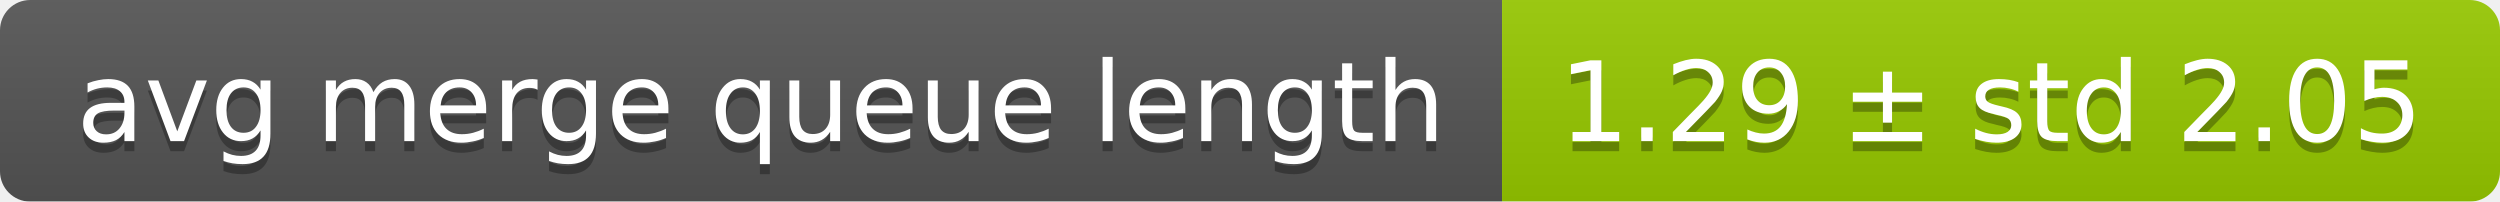
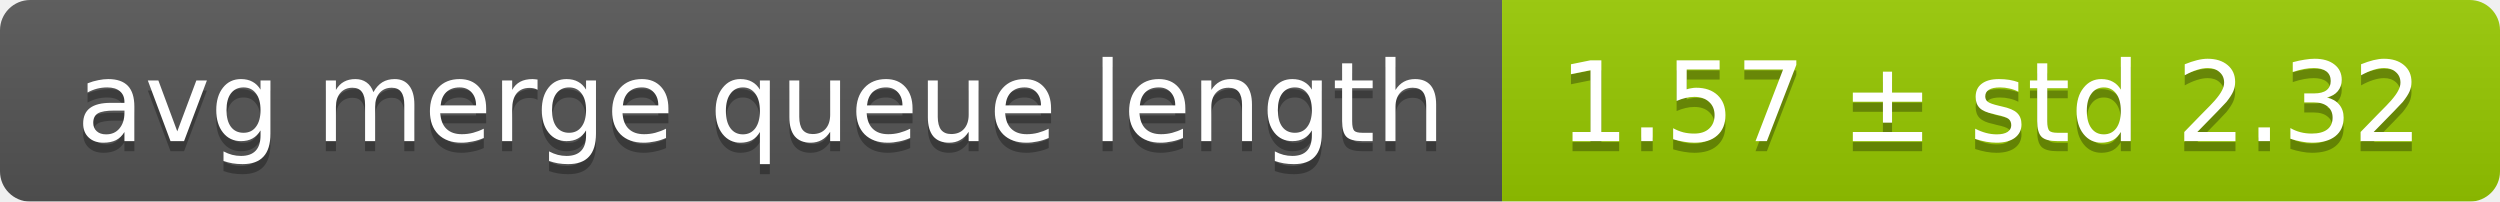
<svg xmlns="http://www.w3.org/2000/svg" width="248" height="20">
  <linearGradient id="smooth" x2="0" y2="100%">
    <stop offset="0" stop-color="#bbb" stop-opacity=".1" />
    <stop offset="1" stop-opacity=".1" />
  </linearGradient>
  <mask id="round">
    <rect width="248" height="20" rx="3" fill="#fff" />
  </mask>
  <g mask="url(#round)">
    <rect width="149" height="20" fill="#555" />
    <rect x="149" width="99" height="20" fill="#97ca00" />
    <rect width="248" height="20" fill="url(#smooth)" />
  </g>
  <g fill="#fff" text-anchor="middle" font-family="DejaVu Sans,Verdana,Geneva,sans-serif" font-size="11">
    <text x="75.5" y="15" fill="#010101" fill-opacity=".3">avg merge queue length</text>
    <text x="75.5" y="14">avg merge queue length</text>
-     <text x="197.5" y="15" fill="#010101" fill-opacity=".3">1.29 ± std 2.05</text>
-     <text x="197.5" y="14">1.29 ± std 2.05</text>
+     <text x="197.5" y="15" fill="#010101" fill-opacity=".3">1.57 ± std 2.32</text>
+     <text x="197.5" y="14">1.57 ± std 2.32</text>
  </g>
</svg>
